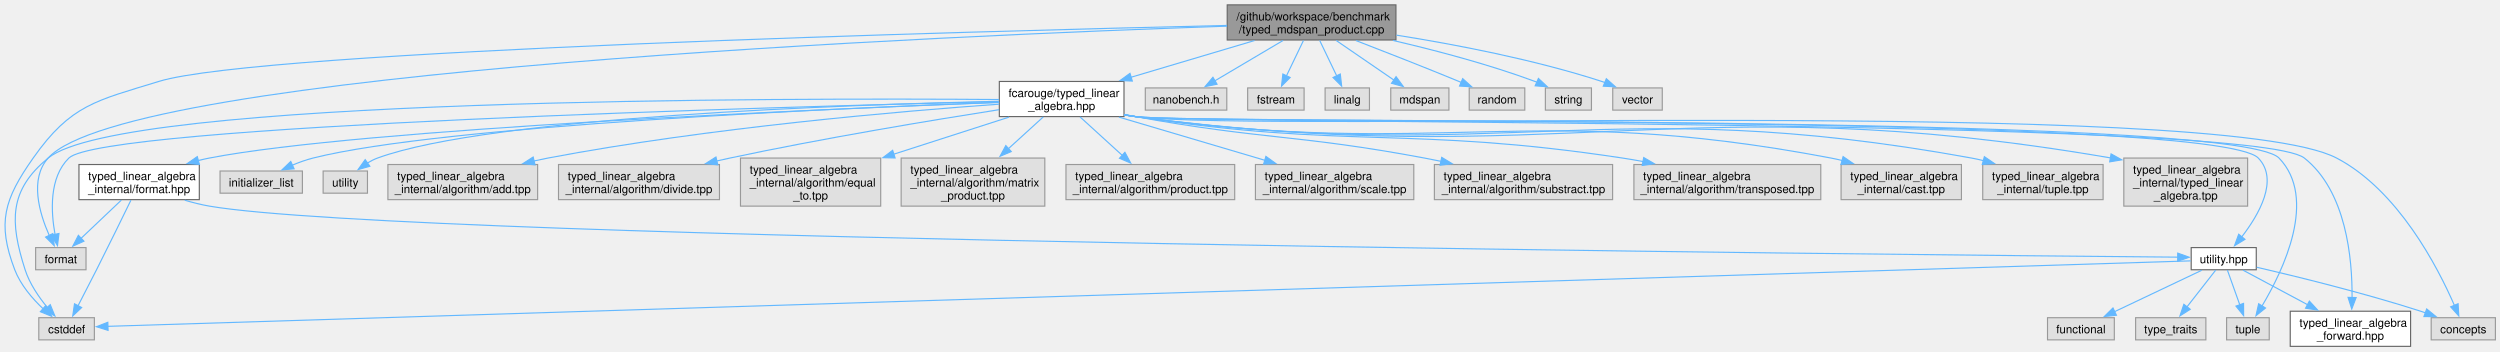
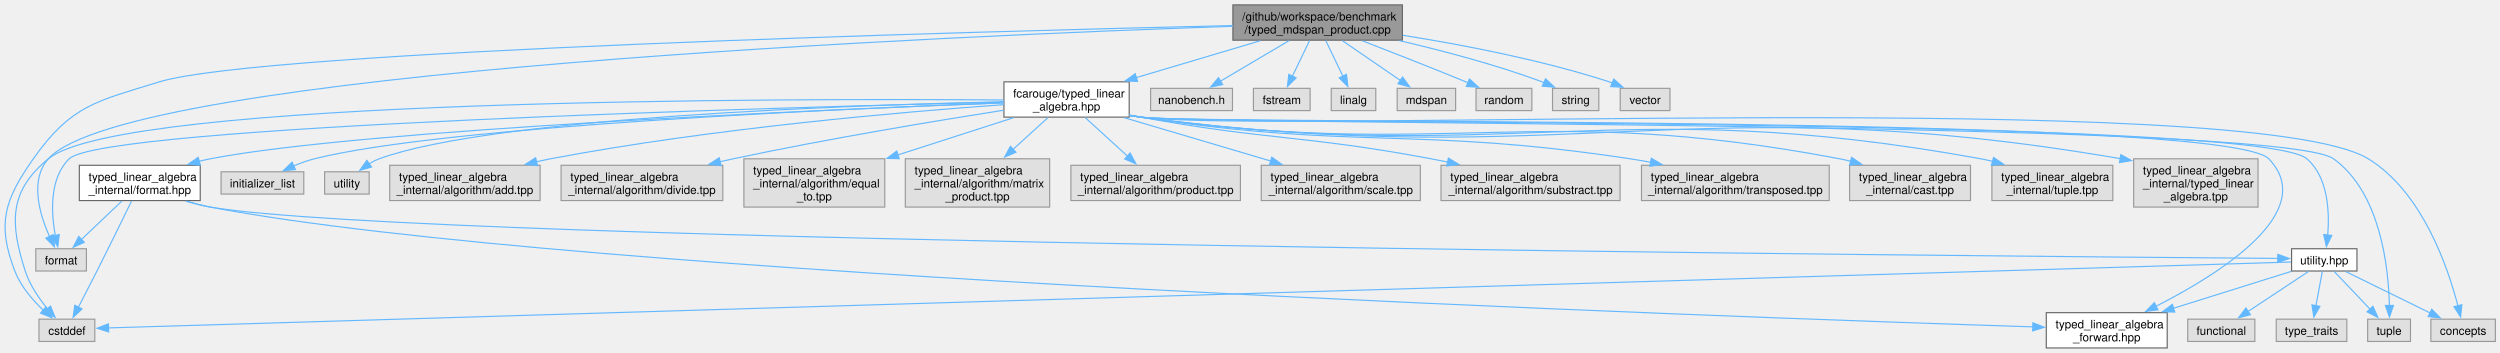
- <svg xmlns="http://www.w3.org/2000/svg" xmlns:xlink="http://www.w3.org/1999/xlink" width="2171pt" height="305pt" viewBox="0.00 0.00 2170.69 304.50">
+ <svg xmlns="http://www.w3.org/2000/svg" xmlns:xlink="http://www.w3.org/1999/xlink" width="2161pt" height="305pt" viewBox="0.00 0.00 2160.69 304.50">
  <g id="graph0" class="graph" transform="scale(1 1) rotate(0) translate(4 300.5)">
    <g id="Node000001" class="node">
      <g id="a_Node000001">
        <a xlink:title=" ">
          <polygon fill="#999999" stroke="#666666" points="1208.06,-296.5 1061.56,-296.5 1061.56,-266 1208.06,-266 1208.06,-296.5" />
          <text text-anchor="start" x="1069.56" y="-283" font-family="Helvetica,sans-Serif" font-size="10.00">/github/workspace/benchmark</text>
          <text text-anchor="middle" x="1134.81" y="-271.75" font-family="Helvetica,sans-Serif" font-size="10.00">/typed_mdspan_product.cpp</text>
        </a>
      </g>
    </g>
    <g id="Node000002" class="node">
      <g id="a_Node000002">
        <a xlink:href="typed__linear__algebra_8hpp.xhtml" target="_top" xlink:title="Typed linear algebra implementation.">
          <polygon fill="white" stroke="#666666" points="971.94,-230 863.69,-230 863.69,-199.5 971.94,-199.5 971.94,-230" />
          <text text-anchor="start" x="871.69" y="-216.5" font-family="Helvetica,sans-Serif" font-size="10.00">fcarouge/typed_linear</text>
          <text text-anchor="middle" x="917.81" y="-205.25" font-family="Helvetica,sans-Serif" font-size="10.00">_algebra.hpp</text>
        </a>
      </g>
    </g>
    <g id="edge1_Node000001_Node000002" class="edge">
      <g id="a_edge1_Node000001_Node000002">
        <a xlink:title=" ">
          <path fill="none" stroke="#63b8ff" d="M1085.3,-265.53C1053.36,-256.04 1011.61,-243.63 977.79,-233.58" />
          <polygon fill="#63b8ff" stroke="#63b8ff" points="979.15,-230.33 968.56,-230.83 977.15,-237.04 979.15,-230.33" />
        </a>
      </g>
    </g>
    <g id="Node000007" class="node">
      <g id="a_Node000007">
        <a xlink:title=" ">
          <polygon fill="#e0e0e0" stroke="#999999" points="77.94,-24.88 29.69,-24.88 29.69,-5.63 77.94,-5.63 77.94,-24.88" />
          <text text-anchor="middle" x="53.81" y="-11.38" font-family="Helvetica,sans-Serif" font-size="10.00">cstddef</text>
        </a>
      </g>
    </g>
-     <g id="edge32_Node000001_Node000007" class="edge">
-       <g id="a_edge32_Node000001_Node000007">
+     <g id="edge33_Node000001_Node000007" class="edge">
+       <g id="a_edge33_Node000001_Node000007">
        <a xlink:title=" ">
          <path fill="none" stroke="#63b8ff" d="M1061.41,-278.65C845.4,-273.66 221.58,-257.05 133.81,-230 79.58,-213.28 57.46,-209.92 24.81,-163.5 -0.32,-127.76 -6.79,-107.31 8.81,-66.5 13.82,-53.4 23.99,-41.56 33.39,-32.67" />
          <polygon fill="#63b8ff" stroke="#63b8ff" points="35.66,-35.34 40.85,-26.11 31.03,-30.09 35.66,-35.34" />
        </a>
      </g>
    </g>
    <g id="Node000011" class="node">
      <g id="a_Node000011">
        <a xlink:title=" ">
          <polygon fill="#e0e0e0" stroke="#999999" points="70.69,-85.75 26.94,-85.75 26.94,-66.5 70.69,-66.5 70.69,-85.75" />
          <text text-anchor="middle" x="48.81" y="-72.25" font-family="Helvetica,sans-Serif" font-size="10.00">format</text>
        </a>
      </g>
    </g>
-     <g id="edge33_Node000001_Node000011" class="edge">
-       <g id="a_edge33_Node000001_Node000011">
+     <g id="edge34_Node000001_Node000011" class="edge">
+       <g id="a_edge34_Node000001_Node000011">
        <a xlink:title=" ">
          <path fill="none" stroke="#63b8ff" d="M1061.45,-278.01C826.87,-270.08 106.33,-239.69 37.81,-163.5 21.5,-145.36 30.13,-115.75 38.74,-96.36" />
          <polygon fill="#63b8ff" stroke="#63b8ff" points="41.87,-97.92 43.08,-87.39 35.57,-94.87 41.87,-97.92" />
        </a>
      </g>
    </g>
    <g id="Node000025" class="node">
      <g id="a_Node000025">
        <a xlink:title=" ">
          <polygon fill="#e0e0e0" stroke="#999999" points="1061.19,-224.38 990.44,-224.38 990.44,-205.12 1061.19,-205.12 1061.19,-224.38" />
          <text text-anchor="middle" x="1025.81" y="-210.88" font-family="Helvetica,sans-Serif" font-size="10.00">nanobench.h</text>
        </a>
      </g>
    </g>
-     <g id="edge31_Node000001_Node000025" class="edge">
-       <g id="a_edge31_Node000001_Node000025">
+     <g id="edge32_Node000001_Node000025" class="edge">
+       <g id="a_edge32_Node000001_Node000025">
        <a xlink:title=" ">
          <path fill="none" stroke="#63b8ff" d="M1110.08,-265.61C1092.33,-255.11 1068.51,-241.02 1050.72,-230.49" />
          <polygon fill="#63b8ff" stroke="#63b8ff" points="1052.73,-227.61 1042.34,-225.53 1049.16,-233.64 1052.73,-227.61" />
        </a>
      </g>
    </g>
    <g id="Node000026" class="node">
      <g id="a_Node000026">
        <a xlink:title=" ">
          <polygon fill="#e0e0e0" stroke="#999999" points="1128.31,-224.38 1079.31,-224.38 1079.31,-205.12 1128.31,-205.12 1128.31,-224.38" />
          <text text-anchor="middle" x="1103.81" y="-210.88" font-family="Helvetica,sans-Serif" font-size="10.00">fstream</text>
        </a>
      </g>
    </g>
-     <g id="edge34_Node000001_Node000026" class="edge">
-       <g id="a_edge34_Node000001_Node000026">
+     <g id="edge35_Node000001_Node000026" class="edge">
+       <g id="a_edge35_Node000001_Node000026">
        <a xlink:title=" ">
          <path fill="none" stroke="#63b8ff" d="M1127.78,-265.61C1123.41,-256.53 1117.76,-244.76 1113.03,-234.93" />
          <polygon fill="#63b8ff" stroke="#63b8ff" points="1116.2,-233.43 1108.71,-225.94 1109.89,-236.47 1116.2,-233.43" />
        </a>
      </g>
    </g>
    <g id="Node000027" class="node">
      <g id="a_Node000027">
        <a xlink:title=" ">
          <polygon fill="#e0e0e0" stroke="#999999" points="1185.06,-224.38 1146.56,-224.38 1146.56,-205.12 1185.06,-205.12 1185.06,-224.38" />
          <text text-anchor="middle" x="1165.81" y="-210.88" font-family="Helvetica,sans-Serif" font-size="10.00">linalg</text>
        </a>
      </g>
    </g>
-     <g id="edge35_Node000001_Node000027" class="edge">
-       <g id="a_edge35_Node000001_Node000027">
+     <g id="edge36_Node000001_Node000027" class="edge">
+       <g id="a_edge36_Node000001_Node000027">
        <a xlink:title=" ">
          <path fill="none" stroke="#63b8ff" d="M1141.85,-265.61C1146.21,-256.53 1151.87,-244.76 1156.59,-234.93" />
          <polygon fill="#63b8ff" stroke="#63b8ff" points="1159.74,-236.47 1160.92,-225.94 1153.43,-233.43 1159.74,-236.47" />
        </a>
      </g>
    </g>
    <g id="Node000028" class="node">
      <g id="a_Node000028">
        <a xlink:title=" ">
          <polygon fill="#e0e0e0" stroke="#999999" points="1254.06,-224.38 1203.56,-224.38 1203.56,-205.12 1254.06,-205.12 1254.06,-224.38" />
          <text text-anchor="middle" x="1228.81" y="-210.88" font-family="Helvetica,sans-Serif" font-size="10.00">mdspan</text>
        </a>
      </g>
    </g>
-     <g id="edge36_Node000001_Node000028" class="edge">
-       <g id="a_edge36_Node000001_Node000028">
+     <g id="edge37_Node000001_Node000028" class="edge">
+       <g id="a_edge37_Node000001_Node000028">
        <a xlink:title=" ">
          <path fill="none" stroke="#63b8ff" d="M1156.14,-265.61C1171.16,-255.31 1191.23,-241.54 1206.47,-231.08" />
          <polygon fill="#63b8ff" stroke="#63b8ff" points="1208.17,-234.16 1214.43,-225.62 1204.21,-228.39 1208.17,-234.16" />
        </a>
      </g>
    </g>
    <g id="Node000029" class="node">
      <g id="a_Node000029">
        <a xlink:title=" ">
          <polygon fill="#e0e0e0" stroke="#999999" points="1319.94,-224.38 1271.69,-224.38 1271.69,-205.12 1319.94,-205.12 1319.94,-224.38" />
          <text text-anchor="middle" x="1295.81" y="-210.88" font-family="Helvetica,sans-Serif" font-size="10.00">random</text>
        </a>
      </g>
    </g>
-     <g id="edge37_Node000001_Node000029" class="edge">
-       <g id="a_edge37_Node000001_Node000029">
+     <g id="edge38_Node000001_Node000029" class="edge">
+       <g id="a_edge38_Node000001_Node000029">
        <a xlink:title=" ">
          <path fill="none" stroke="#63b8ff" d="M1173.31,-265.52C1198.8,-255.68 1232.9,-242.32 1262.81,-230 1263.44,-229.74 1264.08,-229.48 1264.72,-229.21" />
          <polygon fill="#63b8ff" stroke="#63b8ff" points="1266.02,-232.46 1273.87,-225.34 1263.29,-226.01 1266.02,-232.46" />
        </a>
      </g>
    </g>
    <g id="Node000030" class="node">
      <g id="a_Node000030">
        <a xlink:title=" ">
          <polygon fill="#e0e0e0" stroke="#999999" points="1377.81,-224.38 1337.81,-224.38 1337.81,-205.12 1377.81,-205.12 1377.81,-224.38" />
          <text text-anchor="middle" x="1357.81" y="-210.88" font-family="Helvetica,sans-Serif" font-size="10.00">string</text>
        </a>
      </g>
    </g>
-     <g id="edge38_Node000001_Node000030" class="edge">
-       <g id="a_edge38_Node000001_Node000030">
+     <g id="edge39_Node000001_Node000030" class="edge">
+       <g id="a_edge39_Node000001_Node000030">
        <a xlink:title=" ">
          <path fill="none" stroke="#63b8ff" d="M1205.46,-265.6C1242.71,-256.96 1288.85,-244.82 1328.81,-230 1329.44,-229.77 1330.07,-229.53 1330.7,-229.28" />
          <polygon fill="#63b8ff" stroke="#63b8ff" points="1331.77,-232.63 1339.51,-225.39 1328.95,-226.23 1331.77,-232.63" />
        </a>
      </g>
    </g>
    <g id="Node000031" class="node">
      <g id="a_Node000031">
        <a xlink:title=" ">
          <polygon fill="#e0e0e0" stroke="#999999" points="1439.31,-224.38 1396.31,-224.38 1396.31,-205.12 1439.31,-205.12 1439.31,-224.38" />
          <text text-anchor="middle" x="1417.81" y="-210.88" font-family="Helvetica,sans-Serif" font-size="10.00">vector</text>
        </a>
      </g>
    </g>
-     <g id="edge39_Node000001_Node000031" class="edge">
-       <g id="a_edge39_Node000001_Node000031">
+     <g id="edge40_Node000001_Node000031" class="edge">
+       <g id="a_edge40_Node000001_Node000031">
        <a xlink:title=" ">
          <path fill="none" stroke="#63b8ff" d="M1208.48,-270.22C1259.35,-262.17 1328.15,-249.04 1386.81,-230 1387.77,-229.69 1388.74,-229.35 1389.72,-229" />
          <polygon fill="#63b8ff" stroke="#63b8ff" points="1390.74,-232.37 1398.67,-225.34 1388.08,-225.89 1390.74,-232.37" />
        </a>
      </g>
    </g>
    <g id="Node000003" class="node">
      <g id="a_Node000003">
        <a xlink:href="typed__linear__algebra__forward_8hpp.xhtml" target="_top" xlink:title="Authoritative forward declaration header.">
-           <polygon fill="white" stroke="#666666" points="2089.06,-30.5 1984.56,-30.5 1984.56,0 2089.06,0 2089.06,-30.5" />
-           <text text-anchor="start" x="1992.56" y="-17" font-family="Helvetica,sans-Serif" font-size="10.00">typed_linear_algebra</text>
-           <text text-anchor="middle" x="2036.81" y="-5.75" font-family="Helvetica,sans-Serif" font-size="10.00">_forward.hpp</text>
+           <polygon fill="white" stroke="#666666" points="1869.06,-30.5 1764.56,-30.5 1764.56,0 1869.06,0 1869.06,-30.5" />
+           <text text-anchor="start" x="1772.56" y="-17" font-family="Helvetica,sans-Serif" font-size="10.00">typed_linear_algebra</text>
+           <text text-anchor="middle" x="1816.81" y="-5.75" font-family="Helvetica,sans-Serif" font-size="10.00">_forward.hpp</text>
        </a>
      </g>
    </g>
    <g id="edge2_Node000002_Node000003" class="edge">
      <g id="a_edge2_Node000002_Node000003">
        <a xlink:title=" ">
-           <path fill="none" stroke="#63b8ff" d="M972.16,-200.94C975.42,-200.39 978.65,-199.9 981.81,-199.5 1037.78,-192.34 1952.6,-198.56 1996.81,-163.5 2033.23,-134.62 2038.52,-76.16 2038.24,-42.23" />
-           <polygon fill="#63b8ff" stroke="#63b8ff" points="2041.75,-42.36 2037.97,-32.45 2034.75,-42.55 2041.75,-42.36" />
+           <path fill="none" stroke="#63b8ff" d="M972.16,-200.94C975.42,-200.4 978.65,-199.91 981.81,-199.5 1035.57,-192.58 1919.2,-202.53 1956.81,-163.5 2000.6,-118.07 1914.85,-64.24 1859.21,-35.92" />
+           <polygon fill="#63b8ff" stroke="#63b8ff" points="1861.07,-32.94 1850.56,-31.62 1857.95,-39.21 1861.07,-32.94" />
        </a>
      </g>
    </g>
    <g id="Node000004" class="node">
      <g id="a_Node000004">
        <a xlink:href="format_8hpp.xhtml" target="_top" xlink:title="Formatting support for the typed matrix.">
          <polygon fill="white" stroke="#666666" points="169.06,-157.88 64.56,-157.88 64.56,-127.38 169.06,-127.38 169.06,-157.88" />
          <text text-anchor="start" x="72.56" y="-144.38" font-family="Helvetica,sans-Serif" font-size="10.00">typed_linear_algebra</text>
          <text text-anchor="middle" x="116.81" y="-133.12" font-family="Helvetica,sans-Serif" font-size="10.00">_internal/format.hpp</text>
        </a>
      </g>
    </g>
    <g id="edge3_Node000002_Node000004" class="edge">
      <g id="a_edge3_Node000002_Node000004">
        <a xlink:title=" ">
          <path fill="none" stroke="#63b8ff" d="M863.39,-211.8C715.63,-206.23 309.29,-188.97 177.81,-163.5 174.63,-162.88 171.39,-162.15 168.14,-161.34" />
          <polygon fill="#63b8ff" stroke="#63b8ff" points="169.16,-157.99 158.59,-158.71 167.3,-164.74 169.16,-157.99" />
        </a>
      </g>
    </g>
    <g id="Node000005" class="node">
      <g id="a_Node000005">
        <a xlink:href="utility_8hpp.xhtml" target="_top" xlink:title=" ">
-           <polygon fill="white" stroke="#666666" points="1955.06,-85.75 1898.56,-85.75 1898.56,-66.5 1955.06,-66.5 1955.06,-85.75" />
-           <text text-anchor="middle" x="1926.81" y="-72.25" font-family="Helvetica,sans-Serif" font-size="10.00">utility.hpp</text>
-         </a>
-       </g>
-     </g>
-     <g id="edge13_Node000002_Node000005" class="edge">
-       <g id="a_edge13_Node000002_Node000005">
-         <a xlink:title=" ">
-           <path fill="none" stroke="#63b8ff" d="M972.16,-200.94C975.42,-200.4 978.65,-199.91 981.81,-199.5 1035.57,-192.58 1919.2,-202.53 1956.81,-163.5 1975,-144.63 1957.25,-114.17 1942.35,-94.92" />
-           <polygon fill="#63b8ff" stroke="#63b8ff" points="1945.24,-92.92 1936.19,-87.41 1939.82,-97.36 1945.24,-92.92" />
+           <polygon fill="white" stroke="#666666" points="2033.06,-85.75 1976.56,-85.75 1976.56,-66.5 2033.06,-66.5 2033.06,-85.75" />
+           <text text-anchor="middle" x="2004.81" y="-72.25" font-family="Helvetica,sans-Serif" font-size="10.00">utility.hpp</text>
+         </a>
+       </g>
+     </g>
+     <g id="edge14_Node000002_Node000005" class="edge">
+       <g id="a_edge14_Node000002_Node000005">
+         <a xlink:title=" ">
+           <path fill="none" stroke="#63b8ff" d="M972.16,-200.94C975.42,-200.39 978.65,-199.9 981.81,-199.5 1037.39,-192.38 1947.58,-200.33 1989.81,-163.5 2008.25,-147.42 2009.45,-117.49 2007.79,-97.43" />
+           <polygon fill="#63b8ff" stroke="#63b8ff" points="2011.28,-97.21 2006.65,-87.68 2004.33,-98.02 2011.28,-97.21" />
        </a>
      </g>
    </g>
    <g id="Node000006" class="node">
      <g id="a_Node000006">
        <a xlink:title=" ">
-           <polygon fill="#e0e0e0" stroke="#999999" points="2162.69,-24.88 2106.94,-24.88 2106.94,-5.63 2162.69,-5.63 2162.69,-24.88" />
-           <text text-anchor="middle" x="2134.81" y="-11.38" font-family="Helvetica,sans-Serif" font-size="10.00">concepts</text>
-         </a>
-       </g>
-     </g>
-     <g id="edge14_Node000002_Node000006" class="edge">
-       <g id="a_edge14_Node000002_Node000006">
-         <a xlink:title=" ">
-           <path fill="none" stroke="#63b8ff" d="M972.16,-200.93C975.42,-200.39 978.65,-199.9 981.81,-199.5 1096.84,-184.84 1922.06,-217.24 2024.81,-163.5 2078.2,-135.58 2112.67,-68.74 2127.09,-35.58" />
-           <polygon fill="#63b8ff" stroke="#63b8ff" points="2130.29,-37 2130.91,-26.42 2123.83,-34.31 2130.29,-37" />
-         </a>
-       </g>
-     </g>
-     <g id="edge15_Node000002_Node000007" class="edge">
-       <g id="a_edge15_Node000002_Node000007">
+           <polygon fill="#e0e0e0" stroke="#999999" points="2152.69,-24.88 2096.94,-24.88 2096.94,-5.63 2152.69,-5.63 2152.69,-24.88" />
+           <text text-anchor="middle" x="2124.81" y="-11.38" font-family="Helvetica,sans-Serif" font-size="10.00">concepts</text>
+         </a>
+       </g>
+     </g>
+     <g id="edge15_Node000002_Node000006" class="edge">
+       <g id="a_edge15_Node000002_Node000006">
+         <a xlink:title=" ">
+           <path fill="none" stroke="#63b8ff" d="M972.16,-200.93C975.42,-200.39 978.65,-199.9 981.81,-199.5 1098.83,-184.62 1942.15,-224.98 2042.81,-163.5 2089.53,-134.96 2111.76,-69.49 2120.34,-36.31" />
+           <polygon fill="#63b8ff" stroke="#63b8ff" points="2123.7,-37.33 2122.63,-26.79 2116.89,-35.69 2123.7,-37.33" />
+         </a>
+       </g>
+     </g>
+     <g id="edge16_Node000002_Node000007" class="edge">
+       <g id="a_edge16_Node000002_Node000007">
        <a xlink:title=" ">
          <path fill="none" stroke="#63b8ff" d="M863.49,-214.31C681.55,-215.67 101.5,-215.85 37.81,-163.5 3.81,-135.55 4.35,-108.41 17.81,-66.5 21.71,-54.37 29.74,-42.68 37.23,-33.63" />
          <polygon fill="#63b8ff" stroke="#63b8ff" points="39.63,-36.2 43.63,-26.39 34.39,-31.56 39.63,-36.2" />
        </a>
      </g>
    </g>
    <g id="Node000009" class="node">
      <g id="a_Node000009">
        <a xlink:title=" ">
-           <polygon fill="#e0e0e0" stroke="#999999" points="1966.31,-24.88 1929.31,-24.88 1929.31,-5.63 1966.31,-5.63 1966.31,-24.88" />
-           <text text-anchor="middle" x="1947.81" y="-11.38" font-family="Helvetica,sans-Serif" font-size="10.00">tuple</text>
-         </a>
-       </g>
-     </g>
-     <g id="edge18_Node000002_Node000009" class="edge">
-       <g id="a_edge18_Node000002_Node000009">
-         <a xlink:title=" ">
-           <path fill="none" stroke="#63b8ff" d="M972.16,-200.94C975.42,-200.39 978.65,-199.91 981.81,-199.5 1036.57,-192.47 1936.49,-203.24 1974.81,-163.5 2008.54,-128.52 1978.61,-66.1 1960.01,-34.97" />
-           <polygon fill="#63b8ff" stroke="#63b8ff" points="1963.08,-33.29 1954.82,-26.65 1957.14,-36.99 1963.08,-33.29" />
-         </a>
-       </g>
-     </g>
-     <g id="edge16_Node000002_Node000011" class="edge">
-       <g id="a_edge16_Node000002_Node000011">
+           <polygon fill="#e0e0e0" stroke="#999999" points="2079.31,-24.88 2042.31,-24.88 2042.31,-5.63 2079.31,-5.63 2079.31,-24.88" />
+           <text text-anchor="middle" x="2060.81" y="-11.38" font-family="Helvetica,sans-Serif" font-size="10.00">tuple</text>
+         </a>
+       </g>
+     </g>
+     <g id="edge19_Node000002_Node000009" class="edge">
+       <g id="a_edge19_Node000002_Node000009">
+         <a xlink:title=" ">
+           <path fill="none" stroke="#63b8ff" d="M972.16,-200.93C975.42,-200.39 978.65,-199.9 981.81,-199.5 1038.66,-192.24 1966.31,-197 2012.81,-163.5 2053.45,-134.22 2060.36,-69.59 2061.11,-36.55" />
+           <polygon fill="#63b8ff" stroke="#63b8ff" points="2064.61,-36.75 2061.15,-26.74 2057.61,-36.73 2064.61,-36.75" />
+         </a>
+       </g>
+     </g>
+     <g id="edge17_Node000002_Node000011" class="edge">
+       <g id="a_edge17_Node000002_Node000011">
        <a xlink:title=" ">
          <path fill="none" stroke="#63b8ff" d="M863.37,-212.53C678.53,-208.12 84.75,-191.79 55.81,-163.5 38.52,-146.6 40.18,-116.87 43.81,-97.09" />
          <polygon fill="#63b8ff" stroke="#63b8ff" points="47.2,-98 45.92,-87.49 40.36,-96.5 47.2,-98" />
        </a>
      </g>
    </g>
    <g id="Node000012" class="node">
      <g id="a_Node000012">
        <a xlink:title=" ">
          <polygon fill="#e0e0e0" stroke="#999999" points="258.56,-152.25 187.06,-152.25 187.06,-133 258.56,-133 258.56,-152.25" />
          <text text-anchor="middle" x="222.81" y="-138.75" font-family="Helvetica,sans-Serif" font-size="10.00">initializer_list</text>
        </a>
      </g>
    </g>
-     <g id="edge17_Node000002_Node000012" class="edge">
-       <g id="a_edge17_Node000002_Node000012">
+     <g id="edge18_Node000002_Node000012" class="edge">
+       <g id="a_edge18_Node000002_Node000012">
        <a xlink:title=" ">
          <path fill="none" stroke="#63b8ff" d="M863.6,-211.91C728.6,-206.97 380.18,-191.78 267.81,-163.5 261.7,-161.96 255.38,-159.66 249.47,-157.16" />
          <polygon fill="#63b8ff" stroke="#63b8ff" points="251.35,-154.17 240.8,-153.21 248.45,-160.54 251.35,-154.17" />
        </a>
      </g>
    </g>
    <g id="Node000013" class="node">
      <g id="a_Node000013">
        <a xlink:title=" ">
          <polygon fill="#e0e0e0" stroke="#999999" points="315.06,-152.25 276.56,-152.25 276.56,-133 315.06,-133 315.06,-152.25" />
          <text text-anchor="middle" x="295.81" y="-138.75" font-family="Helvetica,sans-Serif" font-size="10.00">utility</text>
        </a>
      </g>
    </g>
-     <g id="edge19_Node000002_Node000013" class="edge">
-       <g id="a_edge19_Node000002_Node000013">
+     <g id="edge20_Node000002_Node000013" class="edge">
+       <g id="a_edge20_Node000002_Node000013">
        <a xlink:title=" ">
          <path fill="none" stroke="#63b8ff" d="M863.25,-212.79C735.84,-209.97 422.1,-199.47 323.81,-163.5 320.82,-162.4 317.86,-160.9 315.04,-159.2" />
          <polygon fill="#63b8ff" stroke="#63b8ff" points="317.12,-156.39 306.93,-153.49 313.09,-162.11 317.12,-156.39" />
        </a>
      </g>
    </g>
    <g id="Node000014" class="node">
      <g id="a_Node000014">
        <a xlink:title=" ">
          <polygon fill="#e0e0e0" stroke="#999999" points="462.81,-157.88 332.81,-157.88 332.81,-127.38 462.81,-127.38 462.81,-157.88" />
          <text text-anchor="start" x="340.81" y="-144.38" font-family="Helvetica,sans-Serif" font-size="10.00">typed_linear_algebra</text>
          <text text-anchor="middle" x="397.81" y="-133.12" font-family="Helvetica,sans-Serif" font-size="10.00">_internal/algorithm/add.tpp</text>
        </a>
      </g>
    </g>
-     <g id="edge20_Node000002_Node000014" class="edge">
-       <g id="a_edge20_Node000002_Node000014">
+     <g id="edge21_Node000002_Node000014" class="edge">
+       <g id="a_edge21_Node000002_Node000014">
        <a xlink:title=" ">
          <path fill="none" stroke="#63b8ff" d="M863.53,-210.27C779.16,-204.28 611.72,-190.01 471.81,-163.5 467.79,-162.74 463.66,-161.87 459.51,-160.93" />
          <polygon fill="#63b8ff" stroke="#63b8ff" points="460.55,-157.58 450.01,-158.67 458.93,-164.39 460.55,-157.58" />
        </a>
      </g>
    </g>
    <g id="Node000015" class="node">
      <g id="a_Node000015">
        <a xlink:title=" ">
          <polygon fill="#e0e0e0" stroke="#999999" points="620.69,-157.88 480.94,-157.88 480.94,-127.38 620.69,-127.38 620.69,-157.88" />
          <text text-anchor="start" x="488.94" y="-144.38" font-family="Helvetica,sans-Serif" font-size="10.00">typed_linear_algebra</text>
          <text text-anchor="middle" x="550.81" y="-133.12" font-family="Helvetica,sans-Serif" font-size="10.00">_internal/algorithm/divide.tpp</text>
        </a>
      </g>
    </g>
-     <g id="edge21_Node000002_Node000015" class="edge">
-       <g id="a_edge21_Node000002_Node000015">
+     <g id="edge22_Node000002_Node000015" class="edge">
+       <g id="a_edge22_Node000002_Node000015">
        <a xlink:title=" ">
          <path fill="none" stroke="#63b8ff" d="M863.44,-205.49C805.36,-196.38 710.73,-180.71 629.81,-163.5 626.03,-162.7 622.16,-161.84 618.26,-160.94" />
          <polygon fill="#63b8ff" stroke="#63b8ff" points="619.24,-157.58 608.7,-158.7 617.64,-164.39 619.24,-157.58" />
        </a>
      </g>
    </g>
    <g id="Node000016" class="node">
      <g id="a_Node000016">
        <a xlink:title=" ">
          <polygon fill="#e0e0e0" stroke="#999999" points="760.69,-163.5 638.94,-163.5 638.94,-121.75 760.69,-121.75 760.69,-163.5" />
          <text text-anchor="start" x="646.94" y="-150" font-family="Helvetica,sans-Serif" font-size="10.00">typed_linear_algebra</text>
          <text text-anchor="start" x="646.94" y="-138.75" font-family="Helvetica,sans-Serif" font-size="10.00">_internal/algorithm/equal</text>
          <text text-anchor="middle" x="699.81" y="-127.5" font-family="Helvetica,sans-Serif" font-size="10.00">_to.tpp</text>
        </a>
      </g>
    </g>
-     <g id="edge22_Node000002_Node000016" class="edge">
-       <g id="a_edge22_Node000002_Node000016">
+     <g id="edge23_Node000002_Node000016" class="edge">
+       <g id="a_edge23_Node000002_Node000016">
        <a xlink:title=" ">
          <path fill="none" stroke="#63b8ff" d="M872.11,-199.05C843.05,-189.7 804.79,-177.39 771.71,-166.75" />
          <polygon fill="#63b8ff" stroke="#63b8ff" points="773.2,-163.56 762.61,-163.83 771.06,-170.22 773.2,-163.56" />
        </a>
      </g>
    </g>
    <g id="Node000017" class="node">
      <g id="a_Node000017">
        <a xlink:title=" ">
          <polygon fill="#e0e0e0" stroke="#999999" points="903.19,-163.5 778.44,-163.5 778.44,-121.75 903.19,-121.75 903.19,-163.5" />
          <text text-anchor="start" x="786.44" y="-150" font-family="Helvetica,sans-Serif" font-size="10.00">typed_linear_algebra</text>
          <text text-anchor="start" x="786.44" y="-138.75" font-family="Helvetica,sans-Serif" font-size="10.00">_internal/algorithm/matrix</text>
          <text text-anchor="middle" x="840.81" y="-127.5" font-family="Helvetica,sans-Serif" font-size="10.00">_product.tpp</text>
        </a>
      </g>
    </g>
-     <g id="edge23_Node000002_Node000017" class="edge">
-       <g id="a_edge23_Node000002_Node000017">
+     <g id="edge24_Node000002_Node000017" class="edge">
+       <g id="a_edge24_Node000002_Node000017">
        <a xlink:title=" ">
          <path fill="none" stroke="#63b8ff" d="M901.86,-199.22C893.12,-191.26 881.98,-181.12 871.62,-171.68" />
          <polygon fill="#63b8ff" stroke="#63b8ff" points="874.04,-169.15 864.29,-165.01 869.33,-174.33 874.04,-169.15" />
        </a>
      </g>
    </g>
    <g id="Node000018" class="node">
      <g id="a_Node000018">
        <a xlink:title=" ">
          <polygon fill="#e0e0e0" stroke="#999999" points="1068.06,-157.88 921.56,-157.88 921.56,-127.38 1068.06,-127.38 1068.06,-157.88" />
          <text text-anchor="start" x="929.56" y="-144.38" font-family="Helvetica,sans-Serif" font-size="10.00">typed_linear_algebra</text>
          <text text-anchor="middle" x="994.81" y="-133.12" font-family="Helvetica,sans-Serif" font-size="10.00">_internal/algorithm/product.tpp</text>
        </a>
      </g>
    </g>
-     <g id="edge24_Node000002_Node000018" class="edge">
-       <g id="a_edge24_Node000002_Node000018">
+     <g id="edge25_Node000002_Node000018" class="edge">
+       <g id="a_edge25_Node000002_Node000018">
        <a xlink:title=" ">
          <path fill="none" stroke="#63b8ff" d="M933.77,-199.22C944.4,-189.54 958.58,-176.62 970.59,-165.68" />
          <polygon fill="#63b8ff" stroke="#63b8ff" points="972.72,-168.48 977.76,-159.16 968.01,-163.3 972.72,-168.48" />
        </a>
      </g>
    </g>
    <g id="Node000019" class="node">
      <g id="a_Node000019">
        <a xlink:title=" ">
          <polygon fill="#e0e0e0" stroke="#999999" points="1223.56,-157.88 1086.06,-157.88 1086.06,-127.38 1223.56,-127.38 1223.56,-157.88" />
          <text text-anchor="start" x="1094.06" y="-144.38" font-family="Helvetica,sans-Serif" font-size="10.00">typed_linear_algebra</text>
          <text text-anchor="middle" x="1154.81" y="-133.12" font-family="Helvetica,sans-Serif" font-size="10.00">_internal/algorithm/scale.tpp</text>
        </a>
      </g>
    </g>
-     <g id="edge25_Node000002_Node000019" class="edge">
-       <g id="a_edge25_Node000002_Node000019">
+     <g id="edge26_Node000002_Node000019" class="edge">
+       <g id="a_edge26_Node000002_Node000019">
        <a xlink:title=" ">
          <path fill="none" stroke="#63b8ff" d="M967.5,-199.05C1004.39,-188.13 1054.9,-173.19 1094.18,-161.57" />
          <polygon fill="#63b8ff" stroke="#63b8ff" points="1095.15,-164.93 1103.74,-158.74 1093.16,-158.22 1095.15,-164.93" />
        </a>
      </g>
    </g>
    <g id="Node000020" class="node">
      <g id="a_Node000020">
        <a xlink:title=" ">
          <polygon fill="#e0e0e0" stroke="#999999" points="1396.19,-157.88 1241.44,-157.88 1241.44,-127.38 1396.19,-127.38 1396.19,-157.88" />
          <text text-anchor="start" x="1249.44" y="-144.38" font-family="Helvetica,sans-Serif" font-size="10.00">typed_linear_algebra</text>
          <text text-anchor="middle" x="1318.81" y="-133.12" font-family="Helvetica,sans-Serif" font-size="10.00">_internal/algorithm/substract.tpp</text>
        </a>
      </g>
    </g>
-     <g id="edge26_Node000002_Node000020" class="edge">
-       <g id="a_edge26_Node000002_Node000020">
+     <g id="edge27_Node000002_Node000020" class="edge">
+       <g id="a_edge27_Node000002_Node000020">
        <a xlink:title=" ">
          <path fill="none" stroke="#63b8ff" d="M972.22,-201.34C975.46,-200.69 978.68,-200.07 981.81,-199.5 1092.67,-179.24 1122.03,-184.21 1232.81,-163.5 1237.47,-162.63 1242.26,-161.68 1247.08,-160.68" />
          <polygon fill="#63b8ff" stroke="#63b8ff" points="1247.81,-164.1 1256.86,-158.59 1246.35,-157.26 1247.81,-164.1" />
        </a>
      </g>
    </g>
    <g id="Node000021" class="node">
      <g id="a_Node000021">
        <a xlink:title=" ">
          <polygon fill="#e0e0e0" stroke="#999999" points="1576.94,-157.88 1414.69,-157.88 1414.69,-127.38 1576.94,-127.38 1576.94,-157.88" />
          <text text-anchor="start" x="1422.69" y="-144.38" font-family="Helvetica,sans-Serif" font-size="10.00">typed_linear_algebra</text>
          <text text-anchor="middle" x="1495.81" y="-133.12" font-family="Helvetica,sans-Serif" font-size="10.00">_internal/algorithm/transposed.tpp</text>
        </a>
      </g>
    </g>
-     <g id="edge27_Node000002_Node000021" class="edge">
-       <g id="a_edge27_Node000002_Node000021">
+     <g id="edge28_Node000002_Node000021" class="edge">
+       <g id="a_edge28_Node000002_Node000021">
        <a xlink:title=" ">
          <path fill="none" stroke="#63b8ff" d="M972.19,-201.12C975.44,-200.53 978.66,-199.98 981.81,-199.5 1168.32,-170.93 1218.25,-191.69 1404.81,-163.5 1410.71,-162.61 1416.79,-161.56 1422.89,-160.42" />
          <polygon fill="#63b8ff" stroke="#63b8ff" points="1423.21,-163.93 1432.36,-158.58 1421.87,-157.06 1423.21,-163.93" />
        </a>
      </g>
    </g>
    <g id="Node000022" class="node">
      <g id="a_Node000022">
        <a xlink:title=" ">
          <polygon fill="#e0e0e0" stroke="#999999" points="1699.06,-157.88 1594.56,-157.88 1594.56,-127.38 1699.06,-127.38 1699.06,-157.88" />
          <text text-anchor="start" x="1602.56" y="-144.38" font-family="Helvetica,sans-Serif" font-size="10.00">typed_linear_algebra</text>
          <text text-anchor="middle" x="1646.81" y="-133.12" font-family="Helvetica,sans-Serif" font-size="10.00">_internal/cast.tpp</text>
        </a>
      </g>
    </g>
-     <g id="edge28_Node000002_Node000022" class="edge">
-       <g id="a_edge28_Node000002_Node000022">
+     <g id="edge29_Node000002_Node000022" class="edge">
+       <g id="a_edge29_Node000002_Node000022">
        <a xlink:title=" ">
          <path fill="none" stroke="#63b8ff" d="M972.17,-201.03C975.42,-200.46 978.66,-199.94 981.81,-199.5 1248.13,-162.16 1321.59,-213.56 1585.81,-163.5 1588.99,-162.9 1592.24,-162.18 1595.49,-161.37" />
          <polygon fill="#63b8ff" stroke="#63b8ff" points="1596.32,-164.77 1605.04,-158.75 1594.47,-158.02 1596.32,-164.77" />
        </a>
      </g>
    </g>
    <g id="Node000023" class="node">
      <g id="a_Node000023">
        <a xlink:title=" ">
          <polygon fill="#e0e0e0" stroke="#999999" points="1822.06,-157.88 1717.56,-157.88 1717.56,-127.38 1822.06,-127.38 1822.06,-157.88" />
          <text text-anchor="start" x="1725.56" y="-144.38" font-family="Helvetica,sans-Serif" font-size="10.00">typed_linear_algebra</text>
          <text text-anchor="middle" x="1769.81" y="-133.12" font-family="Helvetica,sans-Serif" font-size="10.00">_internal/tuple.tpp</text>
        </a>
      </g>
    </g>
-     <g id="edge29_Node000002_Node000023" class="edge">
-       <g id="a_edge29_Node000002_Node000023">
+     <g id="edge30_Node000002_Node000023" class="edge">
+       <g id="a_edge30_Node000002_Node000023">
        <a xlink:title=" ">
          <path fill="none" stroke="#63b8ff" d="M972.17,-200.99C975.42,-200.43 978.65,-199.93 981.81,-199.5 1301.97,-156.24 1389.96,-221.3 1707.81,-163.5 1711.21,-162.88 1714.67,-162.13 1718.14,-161.28" />
          <polygon fill="#63b8ff" stroke="#63b8ff" points="1718.97,-164.69 1727.71,-158.7 1717.15,-157.93 1718.97,-164.69" />
        </a>
      </g>
    </g>
    <g id="Node000024" class="node">
      <g id="a_Node000024">
        <a xlink:title=" ">
          <polygon fill="#e0e0e0" stroke="#999999" points="1947.56,-163.5 1840.06,-163.5 1840.06,-121.75 1947.56,-121.75 1947.56,-163.5" />
          <text text-anchor="start" x="1848.06" y="-150" font-family="Helvetica,sans-Serif" font-size="10.00">typed_linear_algebra</text>
          <text text-anchor="start" x="1848.06" y="-138.75" font-family="Helvetica,sans-Serif" font-size="10.00">_internal/typed_linear</text>
          <text text-anchor="middle" x="1893.81" y="-127.5" font-family="Helvetica,sans-Serif" font-size="10.00">_algebra.tpp</text>
        </a>
      </g>
    </g>
-     <g id="edge30_Node000002_Node000024" class="edge">
-       <g id="a_edge30_Node000002_Node000024">
+     <g id="edge31_Node000002_Node000024" class="edge">
+       <g id="a_edge31_Node000002_Node000024">
        <a xlink:title=" ">
          <path fill="none" stroke="#63b8ff" d="M972.16,-200.96C975.42,-200.41 978.65,-199.92 981.81,-199.5 1352.61,-150.75 1456.81,-227.36 1828.66,-163.6" />
          <polygon fill="#63b8ff" stroke="#63b8ff" points="1829,-167.1 1838.25,-161.94 1827.8,-160.2 1829,-167.1" />
        </a>
      </g>
    </g>
-     <g id="edge4_Node000004_Node000005" class="edge">
-       <g id="a_edge4_Node000004_Node000005">
-         <a xlink:title=" ">
-           <path fill="none" stroke="#63b8ff" d="M156.43,-126.89C163.46,-124.8 170.79,-122.96 177.81,-121.75 351.13,-91.96 1642.23,-79.55 1886.87,-77.45" />
-           <polygon fill="#63b8ff" stroke="#63b8ff" points="1886.87,-80.95 1896.84,-77.37 1886.81,-73.95 1886.87,-80.95" />
-         </a>
-       </g>
-     </g>
-     <g id="edge11_Node000004_Node000007" class="edge">
-       <g id="a_edge11_Node000004_Node000007">
+     <g id="edge4_Node000004_Node000003" class="edge">
+       <g id="a_edge4_Node000004_Node000003">
+         <a xlink:title=" ">
+           <path fill="none" stroke="#63b8ff" d="M157.13,-126.93C163.96,-124.89 171.03,-123.05 177.81,-121.75 488.23,-62.17 1490.25,-26.66 1753.16,-18.22" />
+           <polygon fill="#63b8ff" stroke="#63b8ff" points="1752.99,-21.72 1762.88,-17.9 1752.77,-14.73 1752.99,-21.72" />
+         </a>
+       </g>
+     </g>
+     <g id="edge5_Node000004_Node000005" class="edge">
+       <g id="a_edge5_Node000004_Node000005">
+         <a xlink:title=" ">
+           <path fill="none" stroke="#63b8ff" d="M156.43,-126.89C163.46,-124.8 170.79,-122.95 177.81,-121.75 359.25,-90.66 1713.18,-79.27 1964.68,-77.41" />
+           <polygon fill="#63b8ff" stroke="#63b8ff" points="1964.65,-80.91 1974.62,-77.33 1964.6,-73.91 1964.65,-80.91" />
+         </a>
+       </g>
+     </g>
+     <g id="edge12_Node000004_Node000007" class="edge">
+       <g id="a_edge12_Node000004_Node000007">
        <a xlink:title=" ">
          <path fill="none" stroke="#63b8ff" d="M109.67,-126.9C102.28,-111.72 90.36,-87.39 79.81,-66.5 74.59,-56.15 68.66,-44.67 63.78,-35.29" />
          <polygon fill="#63b8ff" stroke="#63b8ff" points="66.9,-33.71 59.17,-26.46 60.69,-36.94 66.9,-33.71" />
        </a>
      </g>
    </g>
-     <g id="edge12_Node000004_Node000011" class="edge">
-       <g id="a_edge12_Node000004_Node000011">
+     <g id="edge13_Node000004_Node000011" class="edge">
+       <g id="a_edge13_Node000004_Node000011">
        <a xlink:title=" ">
          <path fill="none" stroke="#63b8ff" d="M101.38,-126.99C90.97,-117.12 77.22,-104.07 66.39,-93.79" />
          <polygon fill="#63b8ff" stroke="#63b8ff" points="68.88,-91.33 59.21,-86.99 64.06,-96.41 68.88,-91.33" />
        </a>
      </g>
    </g>
-     <g id="edge5_Node000005_Node000003" class="edge">
-       <g id="a_edge5_Node000005_Node000003">
-         <a xlink:title=" ">
-           <path fill="none" stroke="#63b8ff" d="M1943.52,-66.18C1958.4,-58.22 1980.69,-46.29 1999.76,-36.08" />
-           <polygon fill="#63b8ff" stroke="#63b8ff" points="2001.16,-39.3 2008.33,-31.5 1997.86,-33.13 2001.16,-39.3" />
-         </a>
-       </g>
-     </g>
-     <g id="edge6_Node000005_Node000006" class="edge">
-       <g id="a_edge6_Node000005_Node000006">
-         <a xlink:title=" ">
-           <path fill="none" stroke="#63b8ff" d="M1955.54,-68.67C1989.74,-60.75 2048.46,-46.39 2097.81,-30.5 2099.18,-30.06 2100.56,-29.6 2101.96,-29.12" />
-           <polygon fill="#63b8ff" stroke="#63b8ff" points="2103.02,-32.46 2111.23,-25.76 2100.64,-25.88 2103.02,-32.46" />
-         </a>
-       </g>
-     </g>
-     <g id="edge7_Node000005_Node000007" class="edge">
-       <g id="a_edge7_Node000005_Node000007">
-         <a xlink:title=" ">
-           <path fill="none" stroke="#63b8ff" d="M1898.14,-74.22C1683.37,-67.47 328.09,-24.87 89.62,-17.38" />
-           <polygon fill="#63b8ff" stroke="#63b8ff" points="89.83,-13.88 79.72,-17.06 89.61,-20.88 89.83,-13.88" />
+     <g id="edge6_Node000005_Node000003" class="edge">
+       <g id="a_edge6_Node000005_Node000003">
+         <a xlink:title=" ">
+           <path fill="none" stroke="#63b8ff" d="M1976.26,-66.18C1949.29,-57.74 1908.04,-44.82 1874.26,-34.24" />
+           <polygon fill="#63b8ff" stroke="#63b8ff" points="1875.61,-31 1865.03,-31.35 1873.52,-37.68 1875.61,-31" />
+         </a>
+       </g>
+     </g>
+     <g id="edge7_Node000005_Node000006" class="edge">
+       <g id="a_edge7_Node000005_Node000006">
+         <a xlink:title=" ">
+           <path fill="none" stroke="#63b8ff" d="M2023.3,-66.05C2042.82,-56.48 2073.85,-41.25 2096.47,-30.16" />
+           <polygon fill="#63b8ff" stroke="#63b8ff" points="2097.71,-33.45 2105.14,-25.9 2094.62,-27.16 2097.71,-33.45" />
+         </a>
+       </g>
+     </g>
+     <g id="edge8_Node000005_Node000007" class="edge">
+       <g id="a_edge8_Node000005_Node000007">
+         <a xlink:title=" ">
+           <path fill="none" stroke="#63b8ff" d="M1976.1,-74.26C1755.71,-67.61 334.49,-24.72 89.69,-17.33" />
+           <polygon fill="#63b8ff" stroke="#63b8ff" points="89.92,-13.84 79.82,-17.03 89.71,-20.84 89.92,-13.84" />
        </a>
      </g>
    </g>
    <g id="Node000008" class="node">
      <g id="a_Node000008">
        <a xlink:title=" ">
-           <polygon fill="#e0e0e0" stroke="#999999" points="1831.81,-24.88 1773.81,-24.88 1773.81,-5.63 1831.81,-5.63 1831.81,-24.88" />
-           <text text-anchor="middle" x="1802.81" y="-11.38" font-family="Helvetica,sans-Serif" font-size="10.00">functional</text>
-         </a>
-       </g>
-     </g>
-     <g id="edge8_Node000005_Node000008" class="edge">
-       <g id="a_edge8_Node000005_Node000008">
-         <a xlink:title=" ">
-           <path fill="none" stroke="#63b8ff" d="M1907.71,-66.05C1887.53,-56.48 1855.47,-41.25 1832.1,-30.16" />
-           <polygon fill="#63b8ff" stroke="#63b8ff" points="1833.64,-27.01 1823.1,-25.88 1830.63,-33.33 1833.64,-27.01" />
-         </a>
-       </g>
-     </g>
-     <g id="edge9_Node000005_Node000009" class="edge">
-       <g id="a_edge9_Node000005_Node000009">
-         <a xlink:title=" ">
-           <path fill="none" stroke="#63b8ff" d="M1930,-66.18C1932.84,-58.23 1937.09,-46.31 1940.73,-36.12" />
-           <polygon fill="#63b8ff" stroke="#63b8ff" points="1944.02,-37.3 1944.08,-26.7 1937.43,-34.94 1944.02,-37.3" />
+           <polygon fill="#e0e0e0" stroke="#999999" points="1944.81,-24.88 1886.81,-24.88 1886.81,-5.63 1944.81,-5.63 1944.81,-24.88" />
+           <text text-anchor="middle" x="1915.81" y="-11.38" font-family="Helvetica,sans-Serif" font-size="10.00">functional</text>
+         </a>
+       </g>
+     </g>
+     <g id="edge9_Node000005_Node000008" class="edge">
+       <g id="a_edge9_Node000005_Node000008">
+         <a xlink:title=" ">
+           <path fill="none" stroke="#63b8ff" d="M1991.3,-66.18C1977.44,-57.02 1955.64,-42.59 1939.02,-31.6" />
+           <polygon fill="#63b8ff" stroke="#63b8ff" points="1940.99,-28.71 1930.72,-26.11 1937.13,-34.55 1940.99,-28.71" />
+         </a>
+       </g>
+     </g>
+     <g id="edge10_Node000005_Node000009" class="edge">
+       <g id="a_edge10_Node000005_Node000009">
+         <a xlink:title=" ">
+           <path fill="none" stroke="#63b8ff" d="M2013.32,-66.18C2021.54,-57.54 2034.22,-44.21 2044.41,-33.5" />
+           <polygon fill="#63b8ff" stroke="#63b8ff" points="2046.83,-36.03 2051.18,-26.37 2041.76,-31.21 2046.83,-36.03" />
        </a>
      </g>
    </g>
    <g id="Node000010" class="node">
      <g id="a_Node000010">
        <a xlink:title=" ">
-           <polygon fill="#e0e0e0" stroke="#999999" points="1911.31,-24.88 1850.31,-24.88 1850.31,-5.63 1911.31,-5.63 1911.31,-24.88" />
-           <text text-anchor="middle" x="1880.81" y="-11.38" font-family="Helvetica,sans-Serif" font-size="10.00">type_traits</text>
-         </a>
-       </g>
-     </g>
-     <g id="edge10_Node000005_Node000010" class="edge">
-       <g id="a_edge10_Node000005_Node000010">
-         <a xlink:title=" ">
-           <path fill="none" stroke="#63b8ff" d="M1919.83,-66.18C1913.21,-57.71 1903.07,-44.74 1894.79,-34.14" />
-           <polygon fill="#63b8ff" stroke="#63b8ff" points="1897.71,-32.19 1888.8,-26.47 1892.2,-36.5 1897.71,-32.19" />
+           <polygon fill="#e0e0e0" stroke="#999999" points="2024.31,-24.88 1963.31,-24.88 1963.31,-5.63 2024.31,-5.63 2024.31,-24.88" />
+           <text text-anchor="middle" x="1993.81" y="-11.38" font-family="Helvetica,sans-Serif" font-size="10.00">type_traits</text>
+         </a>
+       </g>
+     </g>
+     <g id="edge11_Node000005_Node000010" class="edge">
+       <g id="a_edge11_Node000005_Node000010">
+         <a xlink:title=" ">
+           <path fill="none" stroke="#63b8ff" d="M2003.14,-66.18C2001.67,-58.32 1999.48,-46.57 1997.59,-36.45" />
+           <polygon fill="#63b8ff" stroke="#63b8ff" points="2001.05,-35.95 1995.78,-26.76 1994.17,-37.24 2001.05,-35.95" />
        </a>
      </g>
    </g>
  </g>
</svg>
